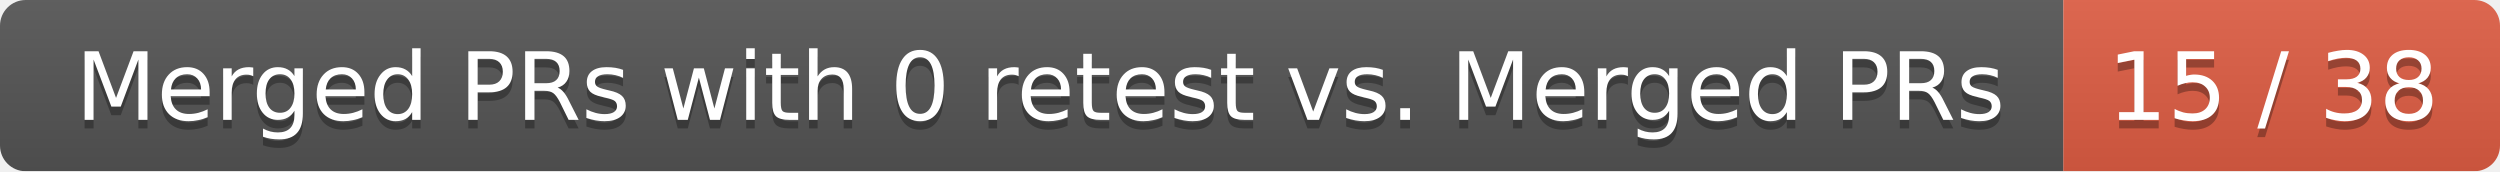
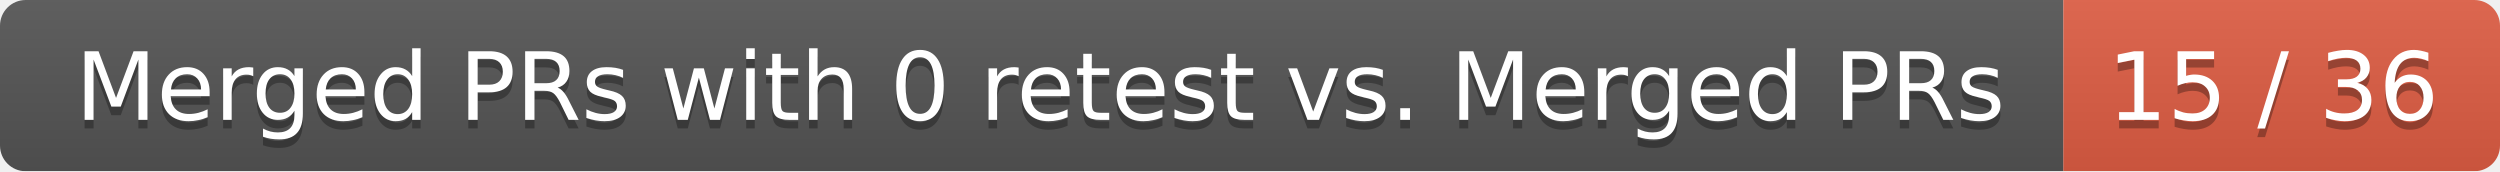
<svg xmlns="http://www.w3.org/2000/svg" width="292" height="20">
  <linearGradient id="smooth" x2="0" y2="100%">
    <stop offset="0" stop-color="#bbb" stop-opacity=".1" />
    <stop offset="1" stop-opacity=".1" />
  </linearGradient>
  <mask id="round">
    <rect width="292" height="20" rx="3" fill="#fff" />
  </mask>
  <g mask="url(#round)">
    <rect width="241" height="20" fill="#555" />
    <rect x="241" width="51" height="20" fill="#e05d44" />
    <rect width="292" height="20" fill="url(#smooth)" />
  </g>
  <g fill="#fff" text-anchor="middle" font-family="DejaVu Sans,Verdana,Geneva,sans-serif" font-size="11">
    <text x="121.5" y="15" fill="#010101" fill-opacity=".3">Merged PRs with 0 retest vs. Merged PRs</text>
    <text x="121.5" y="14">Merged PRs with 0 retest vs. Merged PRs</text>
-     <text x="265.5" y="15" fill="#010101" fill-opacity=".3">15 / 38</text>
-     <text x="265.5" y="14">15 / 38</text>
+     <text x="265.5" y="15" fill="#010101" fill-opacity=".3">15 / 36</text>
+     <text x="265.5" y="14">15 / 36</text>
  </g>
</svg>
